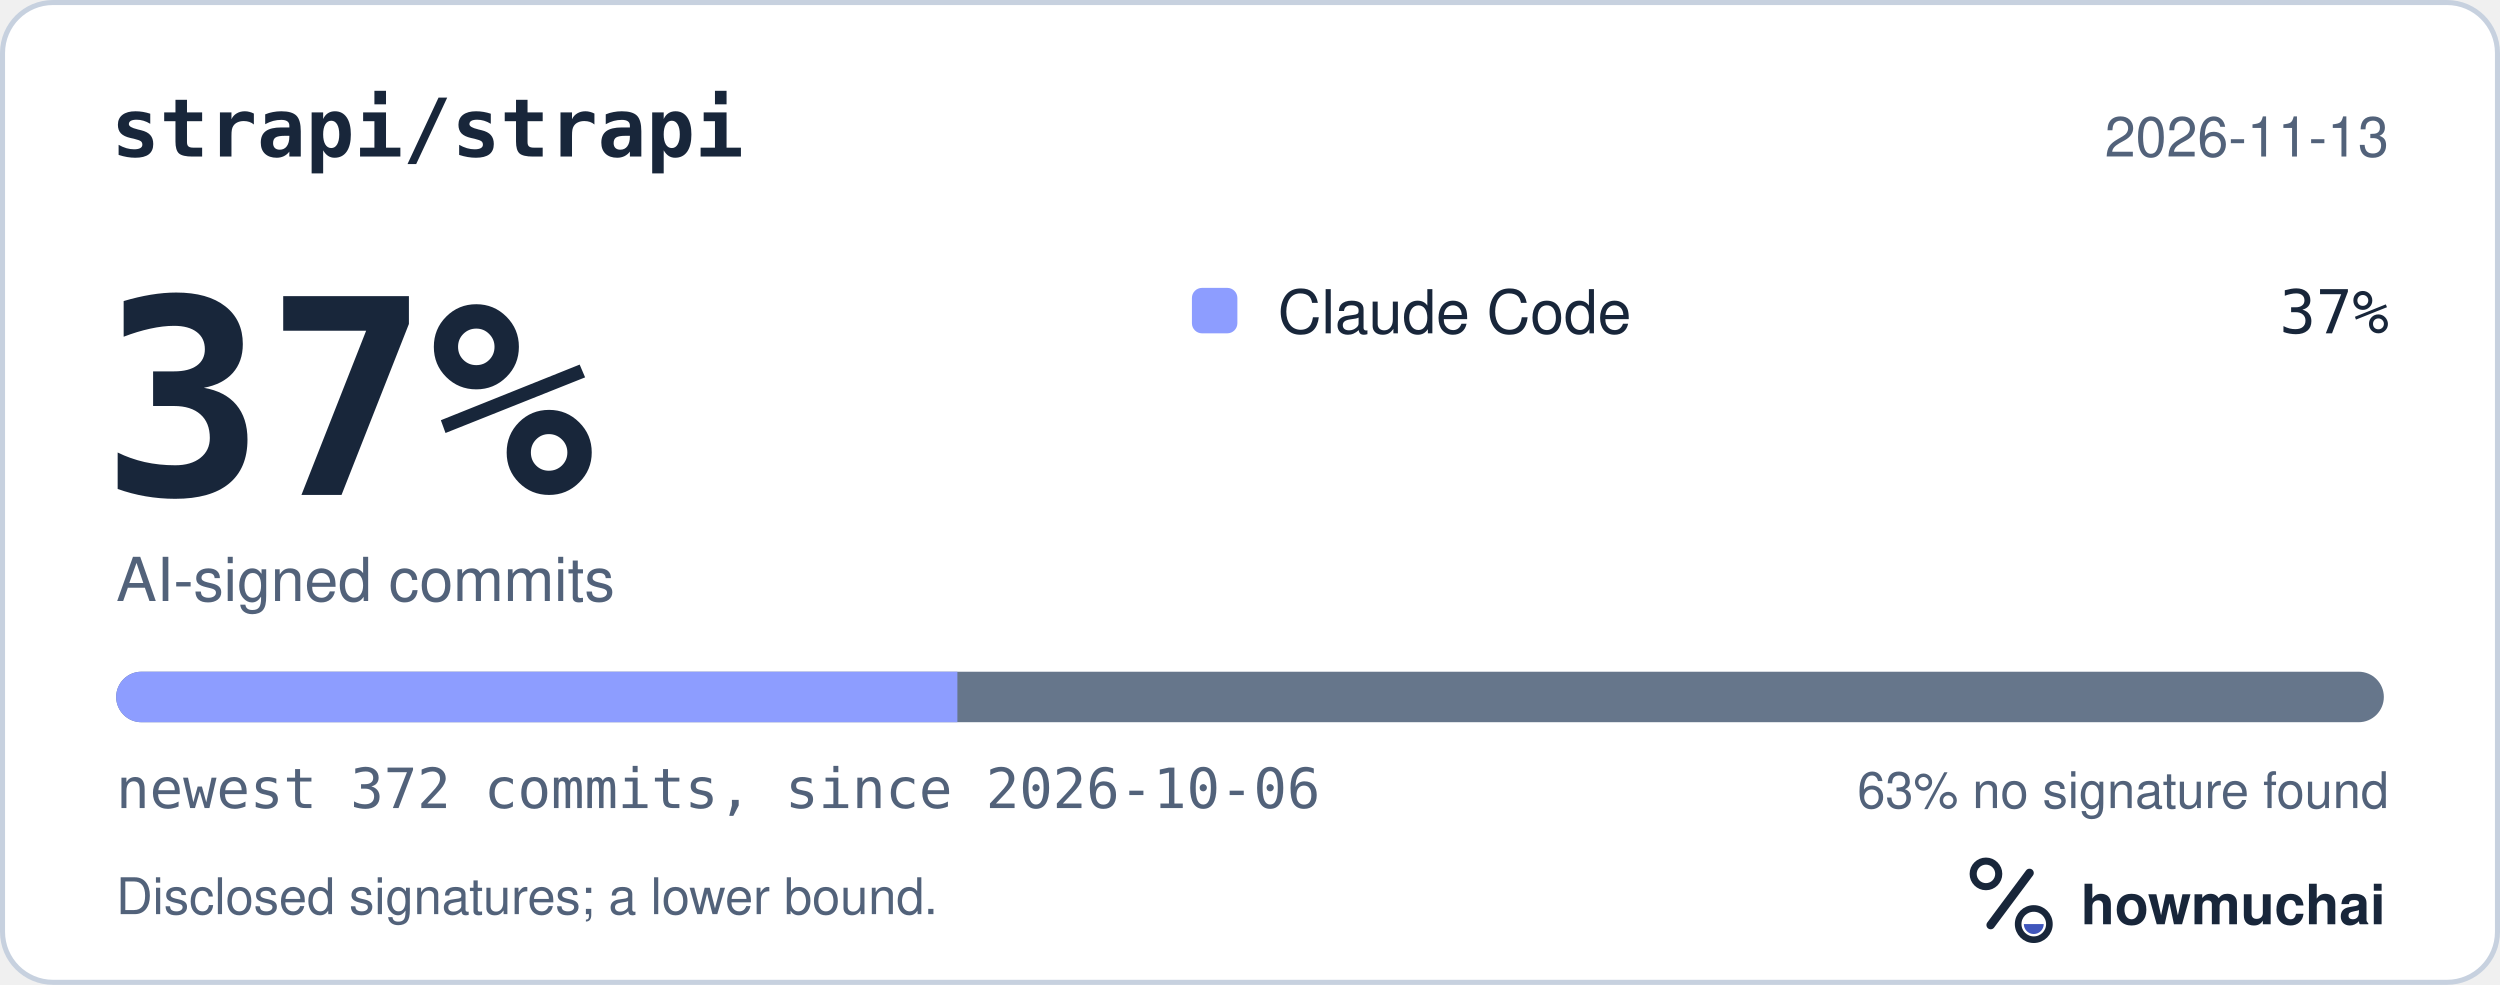
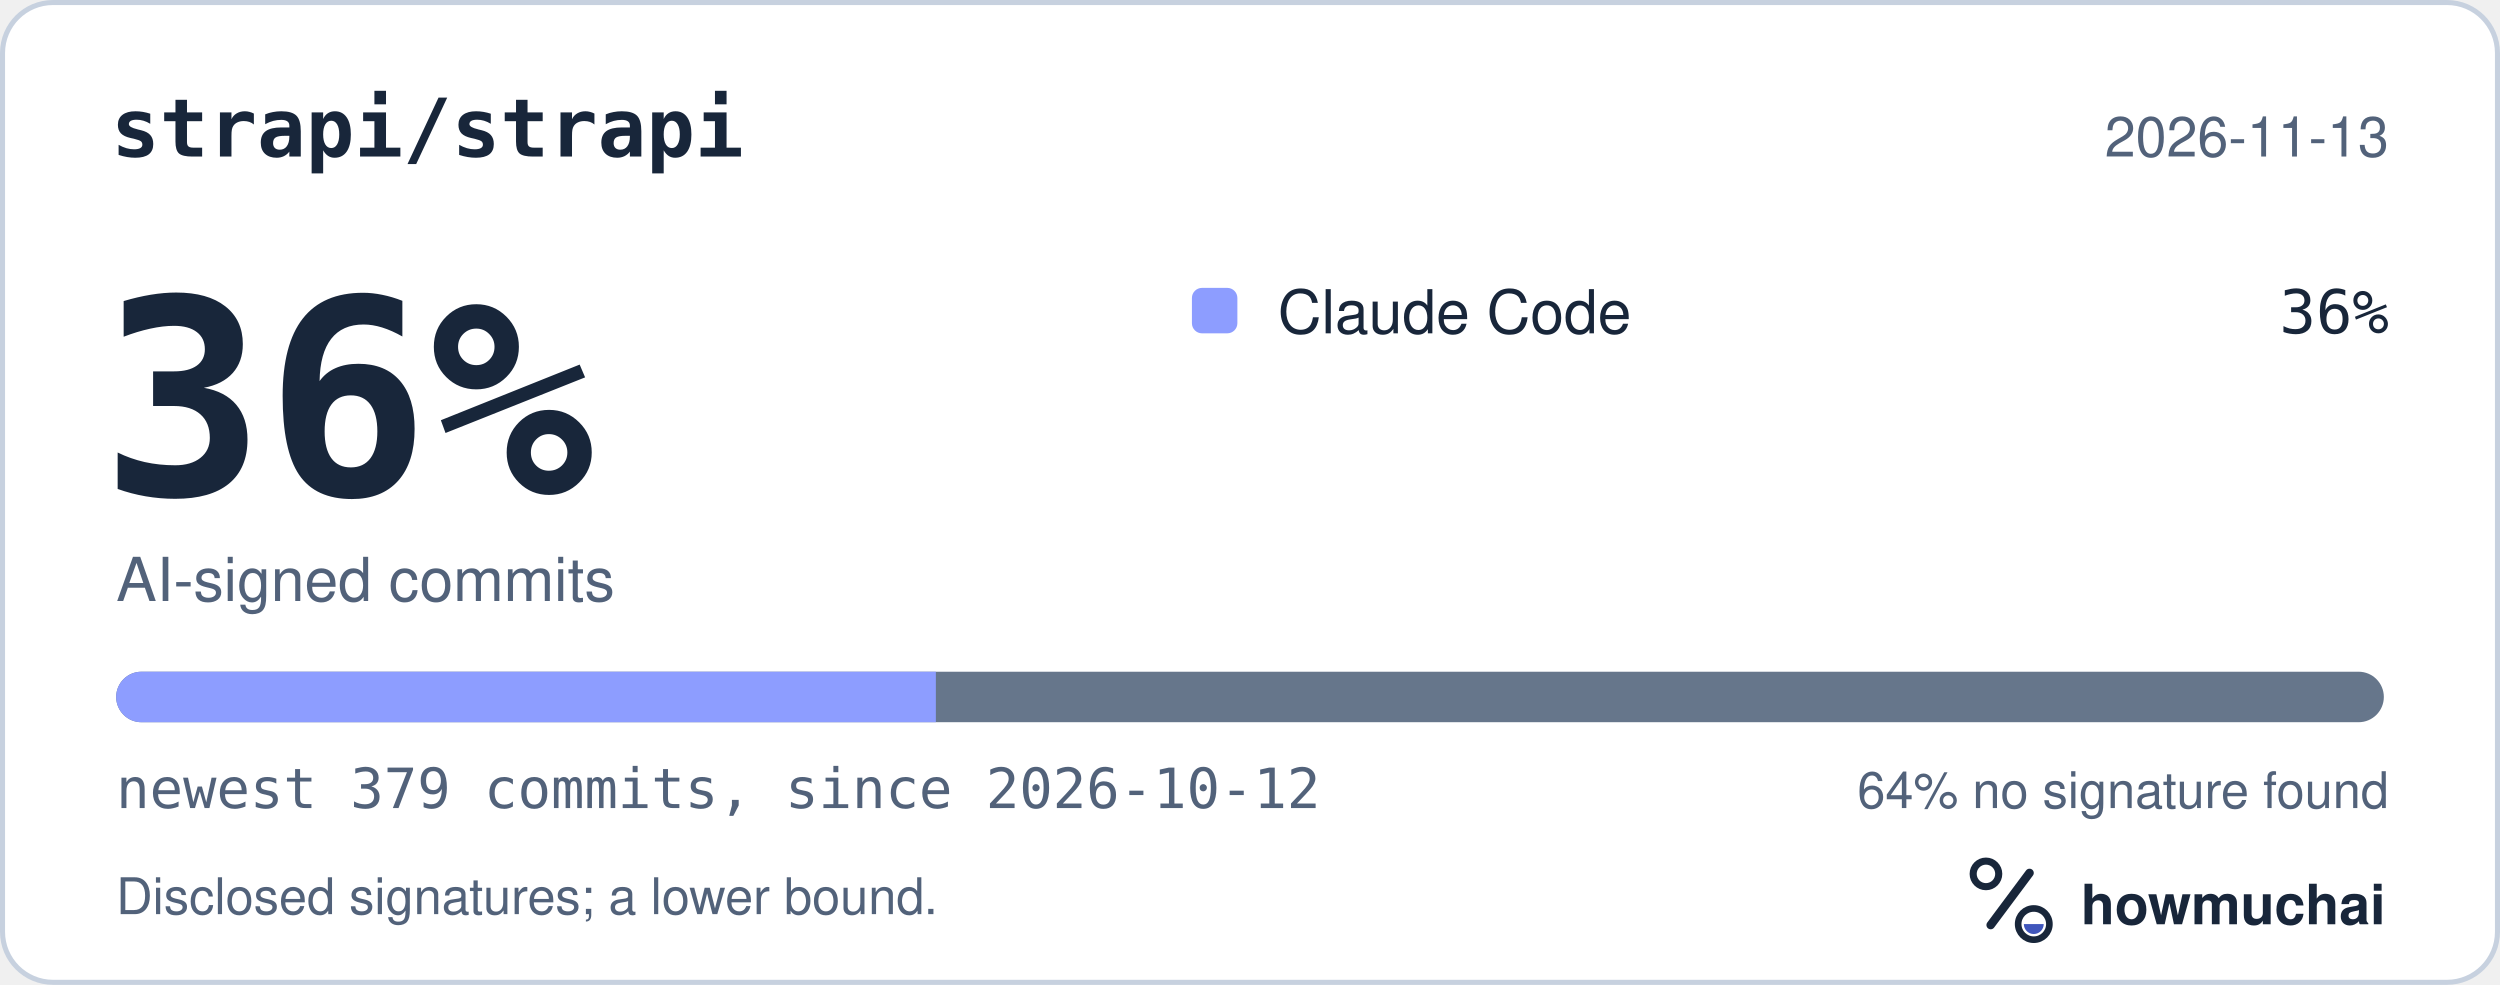
<svg xmlns="http://www.w3.org/2000/svg" width="495" height="195" viewBox="0 0 495 195" role="img" aria-labelledby="hm-t hm-d">
  <rect x="0.5" y="0.5" width="494" height="194" rx="10" fill="#FFFFFF" stroke="#C7D1DF" />
  <text x="22" y="31" fill="#18263A" font-family="ui-monospace, SF Mono, Menlo, Consolas, IBM Plex Mono, monospace" font-size="16" font-weight="600">strapi/strapi</text>
  <text x="473" y="31" fill="#52627A" font-family="-apple-system, BlinkMacSystemFont, Segoe UI, Helvetica, Arial, Fira Sans, sans-serif" font-size="11" text-anchor="end">2026-11-13</text>
-   <text x="20" y="98" fill="#18263A" font-family="ui-monospace, SF Mono, Menlo, Consolas, IBM Plex Mono, monospace" font-size="54" font-weight="700">37%</text>
+   <text x="20" y="98" fill="#18263A" font-family="ui-monospace, SF Mono, Menlo, Consolas, IBM Plex Mono, monospace" font-size="54" font-weight="700">36%</text>
  <text x="23" y="119" fill="#52627A" font-family="-apple-system, BlinkMacSystemFont, Segoe UI, Helvetica, Arial, Fira Sans, sans-serif" font-size="12">AI-signed commits</text>
  <rect x="236" y="57" width="9" height="9" rx="2" fill="#8D9DFF" />
  <text x="253" y="66" fill="#18263A" font-family="-apple-system, BlinkMacSystemFont, Segoe UI, Helvetica, Arial, Fira Sans, sans-serif" font-size="12">Claude Code</text>
-   <text x="473" y="66" fill="#18263A" font-family="ui-monospace, SF Mono, Menlo, Consolas, IBM Plex Mono, monospace" font-size="12" text-anchor="end">37%</text>
+   <text x="473" y="66" fill="#18263A" font-family="ui-monospace, SF Mono, Menlo, Consolas, IBM Plex Mono, monospace" font-size="12" text-anchor="end">36%</text>
  <defs>
    <clipPath id="hm-bar">
      <rect x="23" y="133" width="449" height="10" rx="5" />
    </clipPath>
  </defs>
  <rect x="23" y="133" width="449" height="10" rx="5" fill="#66768B" />
  <g clip-path="url(#hm-bar)">
-     <rect x="23.00" y="133" width="166.56" height="10" fill="#8D9DFF" />
+     <rect x="23.00" y="133" width="162.30" height="10" fill="#8D9DFF" />
  </g>
-   <text x="23" y="160" fill="#52627A" font-family="ui-monospace, SF Mono, Menlo, Consolas, IBM Plex Mono, monospace" font-size="11">newest 372 commits, since 2026-10-06</text>
-   <text x="473" y="160" fill="#52627A" font-family="-apple-system, BlinkMacSystemFont, Segoe UI, Helvetica, Arial, Fira Sans, sans-serif" font-size="10" text-anchor="end">63% no signature found</text>
+   <text x="23" y="160" fill="#52627A" font-family="ui-monospace, SF Mono, Menlo, Consolas, IBM Plex Mono, monospace" font-size="11">newest 379 commits, since 2026-10-12</text>
+   <text x="473" y="160" fill="#52627A" font-family="-apple-system, BlinkMacSystemFont, Segoe UI, Helvetica, Arial, Fira Sans, sans-serif" font-size="10" text-anchor="end">64% no signature found</text>
  <text x="23" y="181" fill="#52627A" font-family="-apple-system, BlinkMacSystemFont, Segoe UI, Helvetica, Arial, Fira Sans, sans-serif" font-size="10">Disclosed signatures; a lower bound.</text>
  <g transform="translate(386 166) scale(0.046875)">
    <circle cx="154" cy="150" r="54" fill="none" stroke="#18263A" stroke-width="30" />
    <path d="M174 366 338 146" fill="none" stroke="#18263A" stroke-width="36" stroke-linecap="round" />
    <circle cx="356" cy="362" r="66" fill="none" stroke="#18263A" stroke-width="28" />
    <path d="M314 362a42 42 0 0 0 84 0Z" fill="#4056BC" />
  </g>
  <text x="412" y="183" fill="#18263A" font-family="-apple-system, BlinkMacSystemFont, Segoe UI, Helvetica, Arial, Fira Sans, sans-serif" font-size="11" font-weight="650">howmuchai</text>
</svg>
